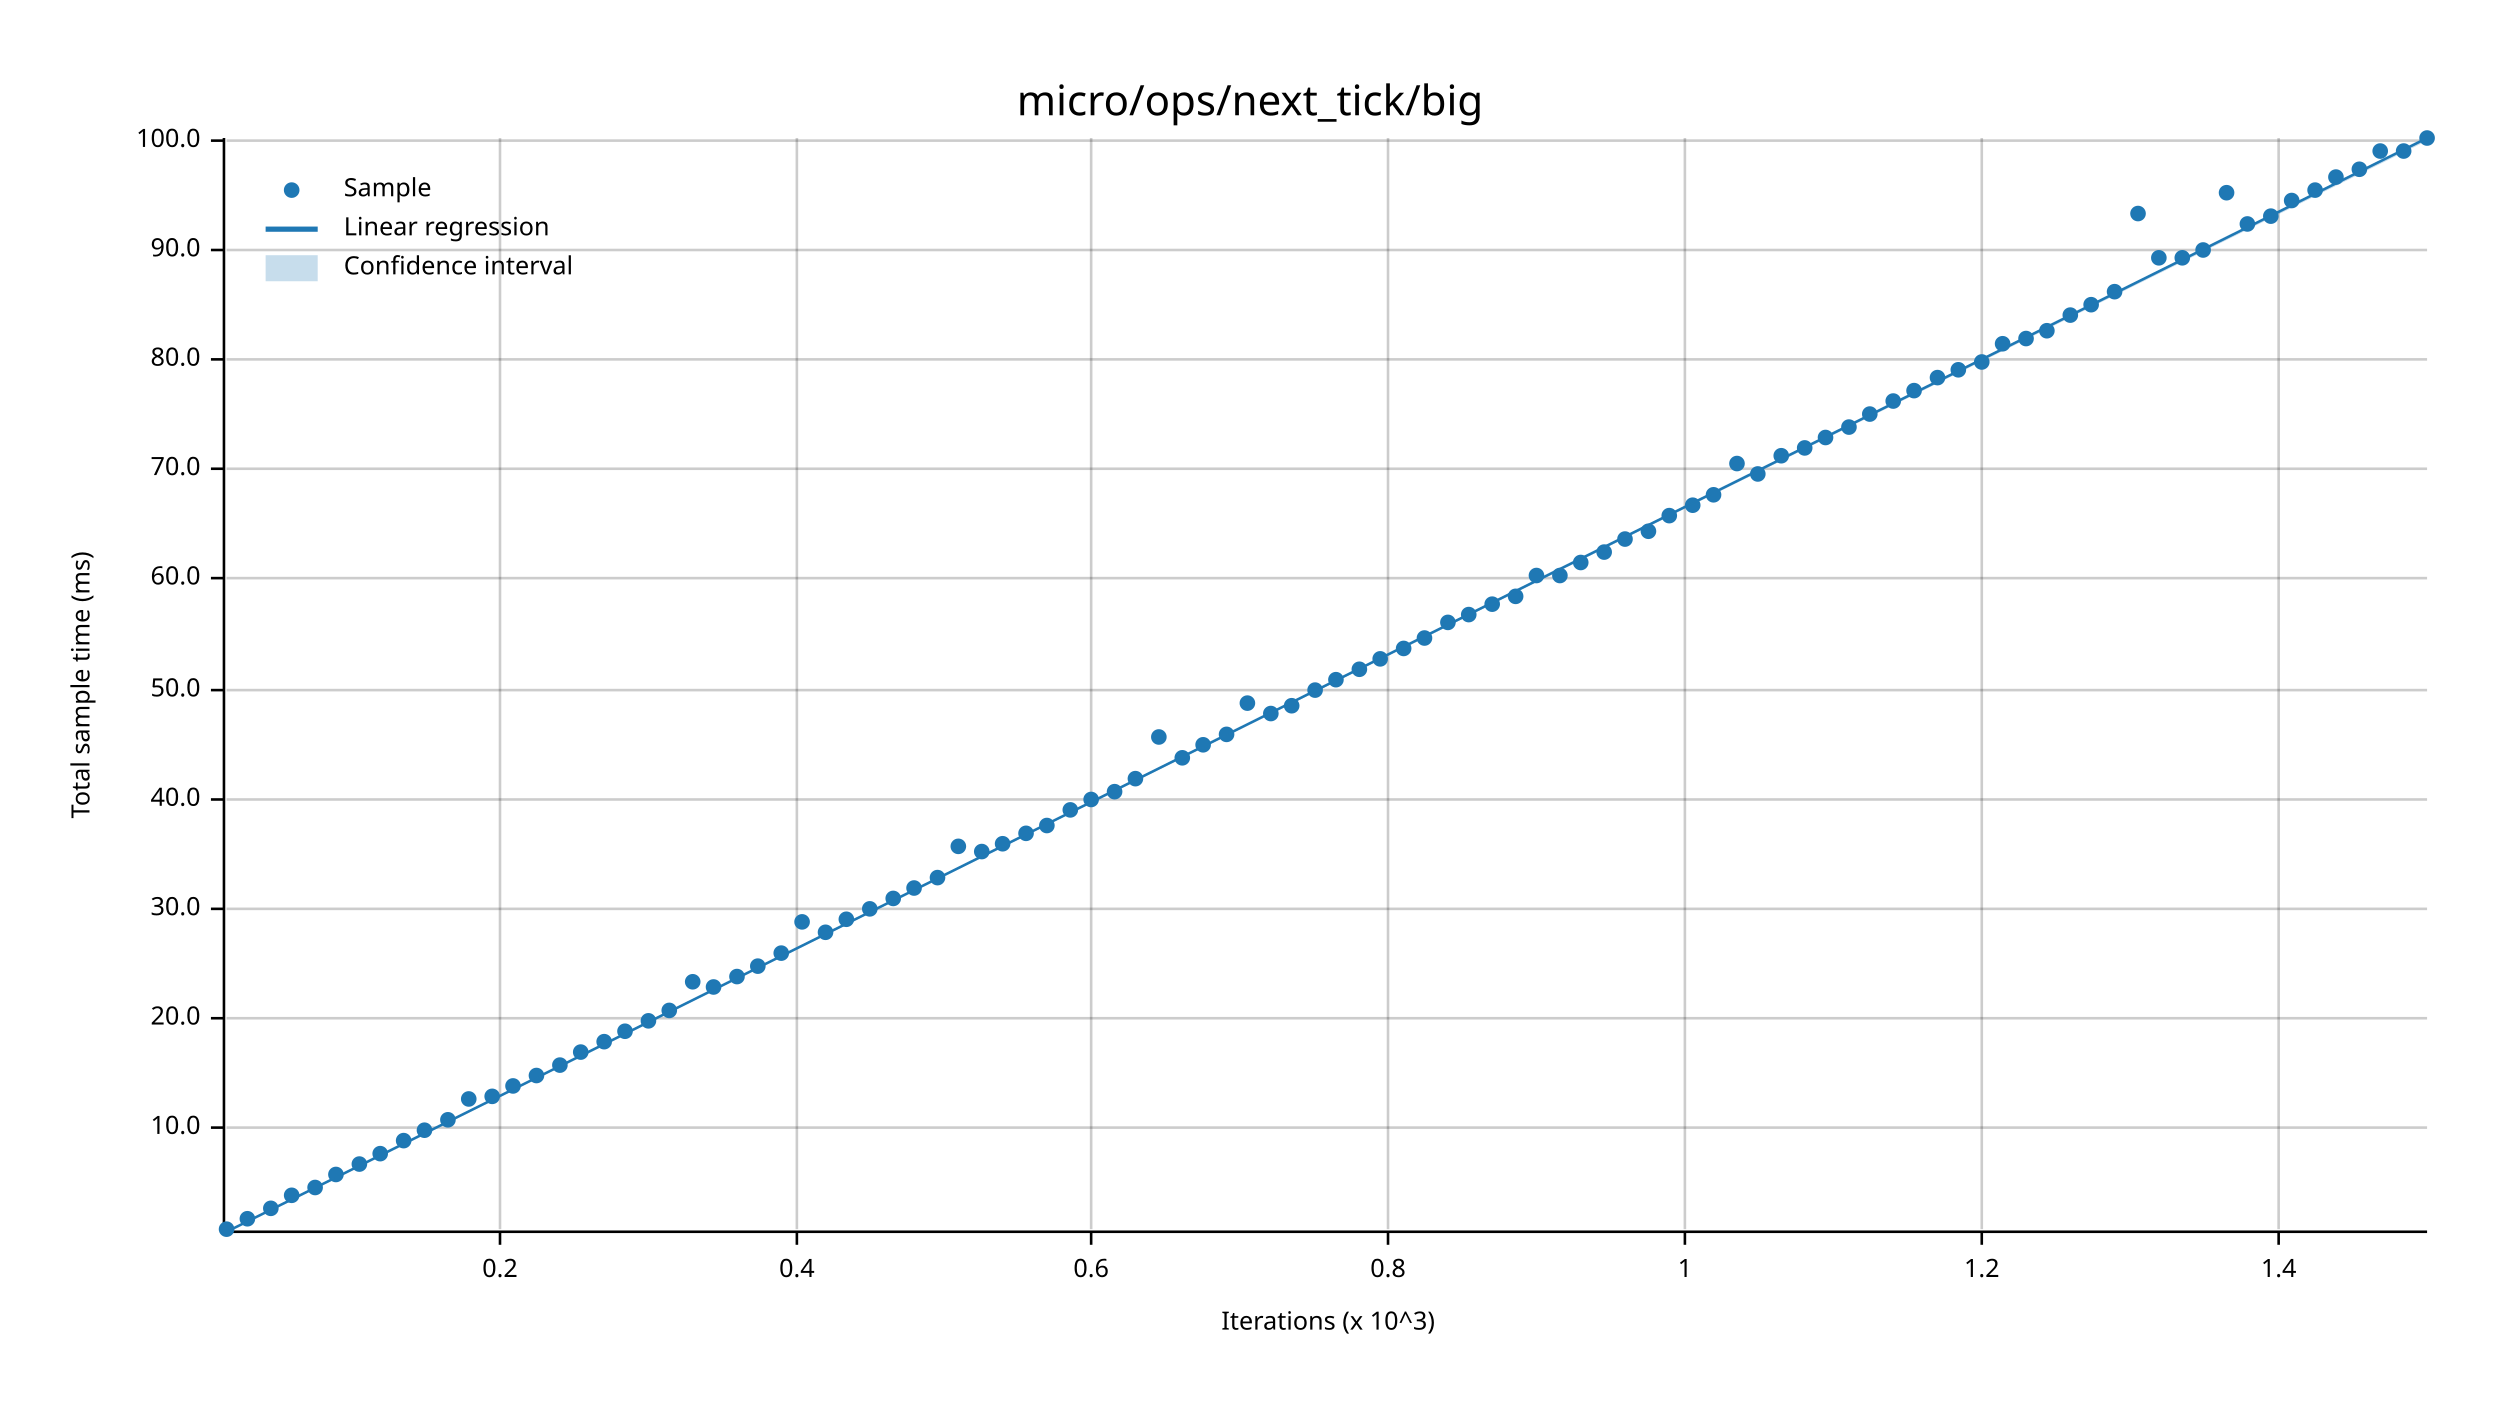
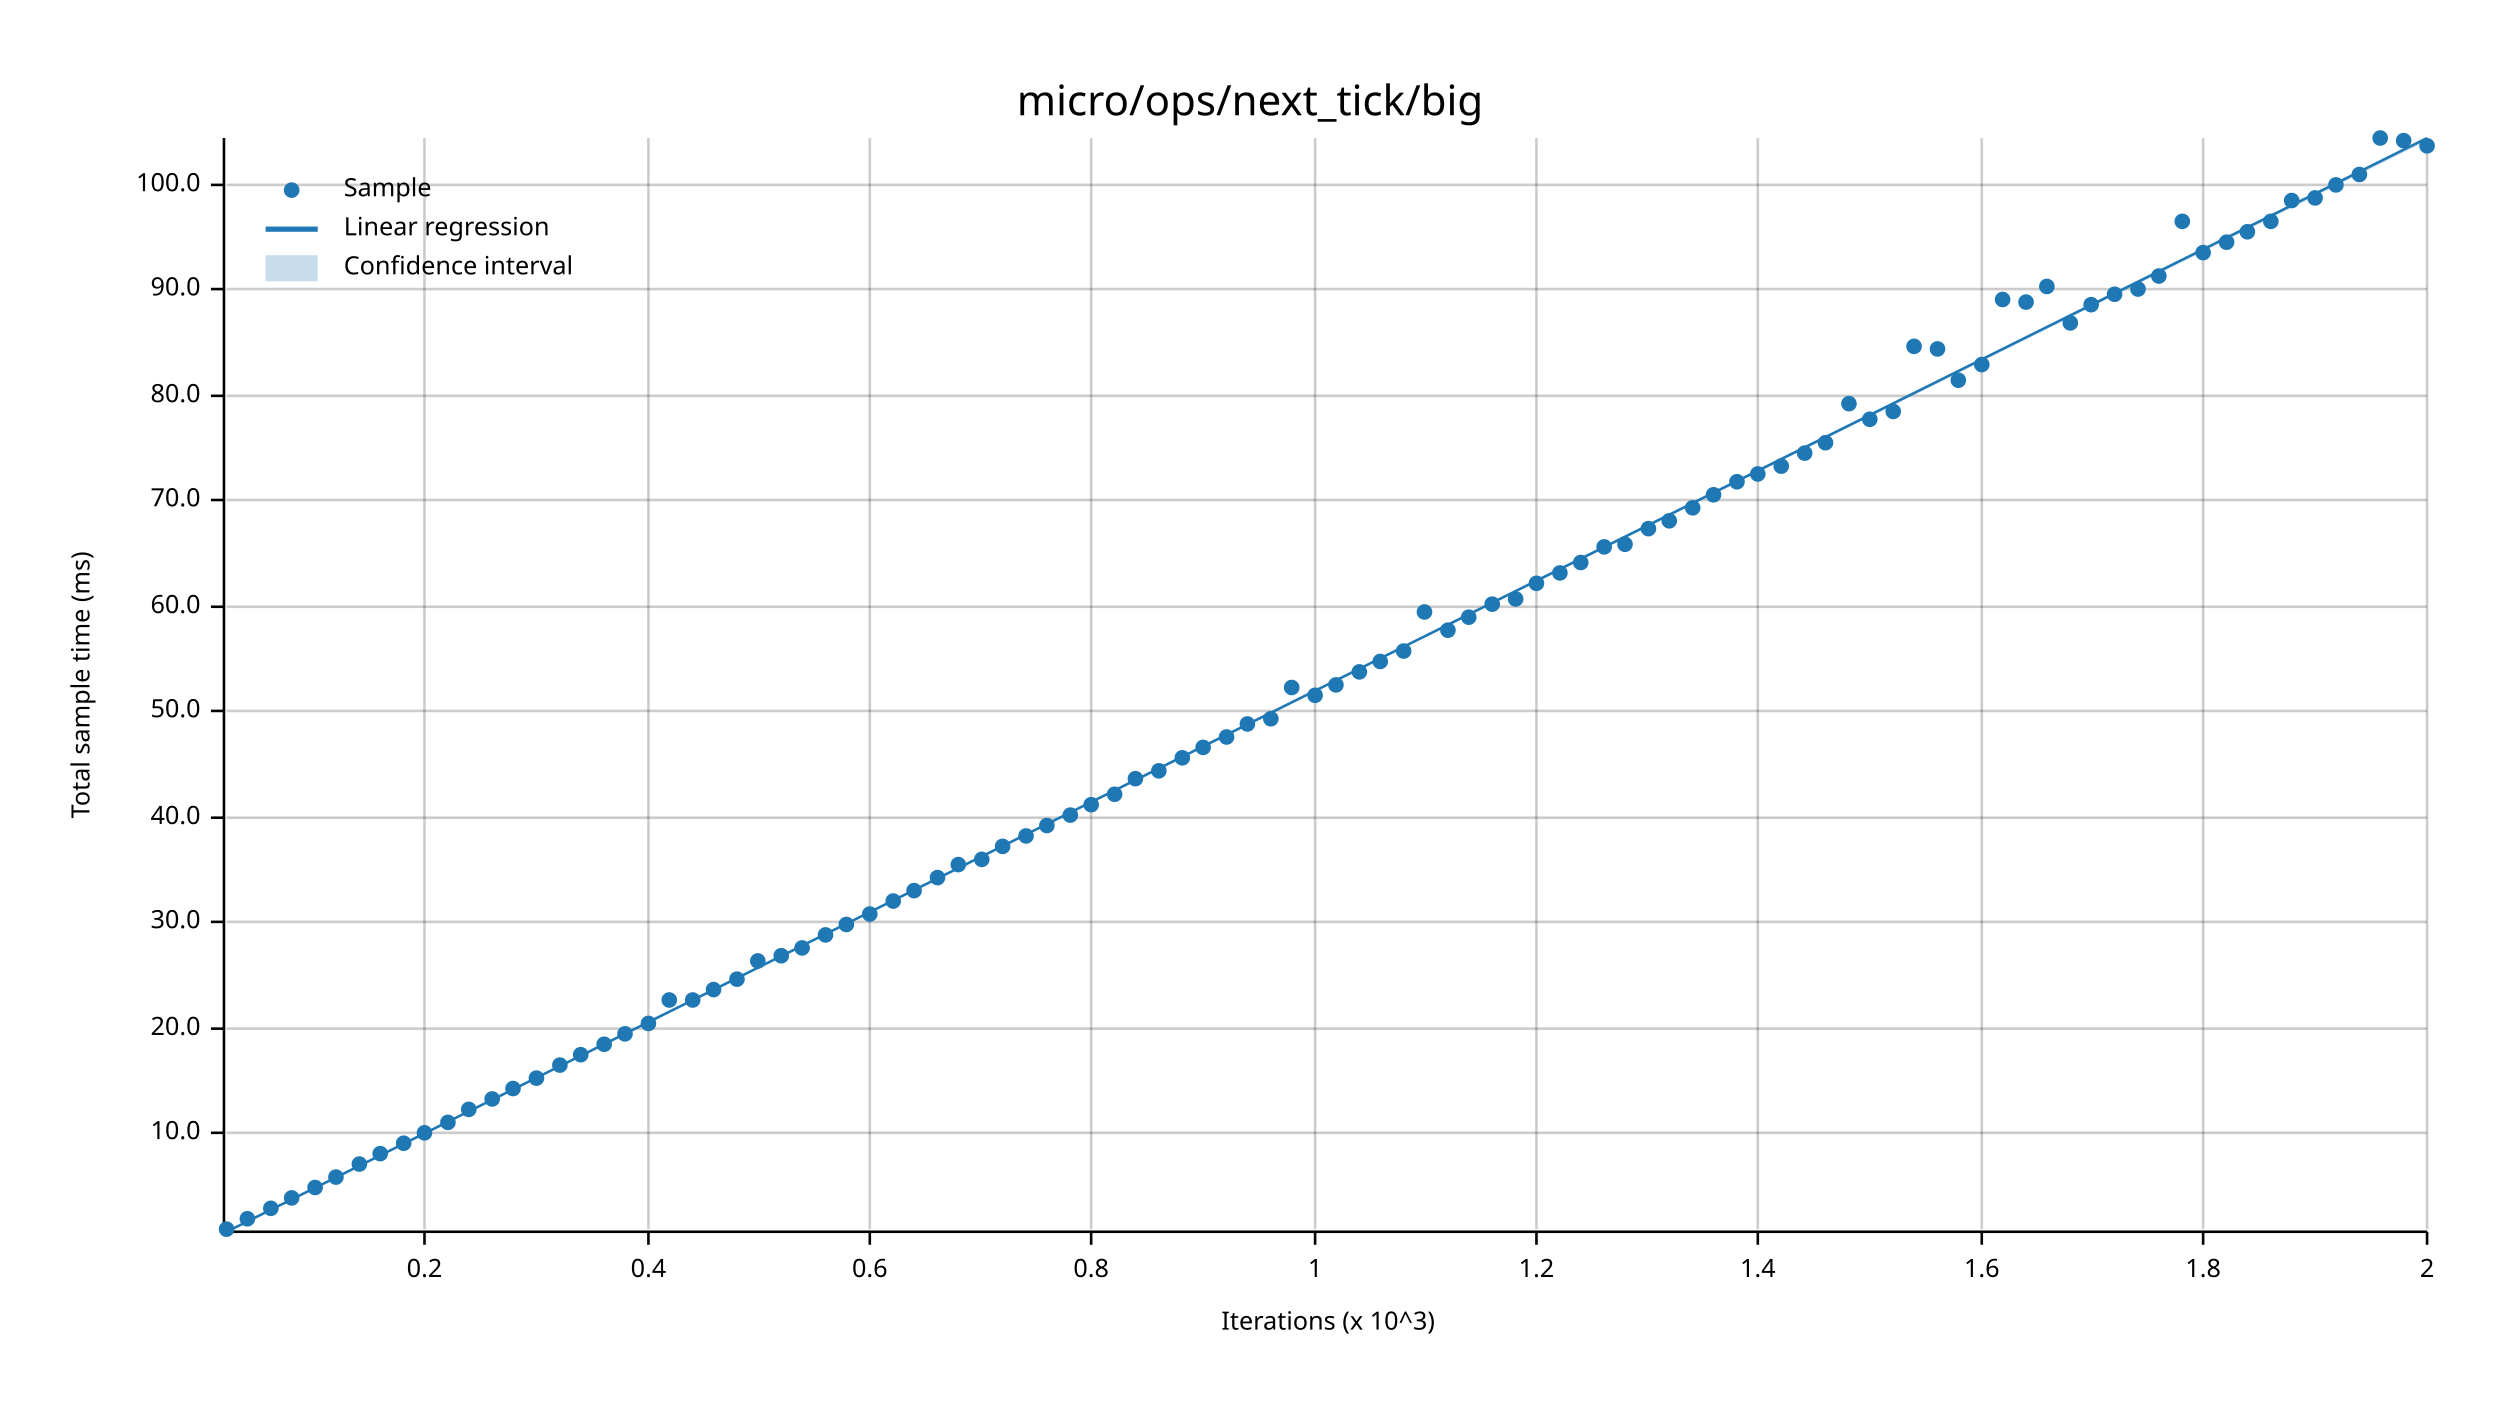
<svg xmlns="http://www.w3.org/2000/svg" width="960" height="540" viewBox="0 0 960 540">
  <text x="480" y="32" dy="0.76em" text-anchor="middle" font-family="sans-serif" font-size="16.129" opacity="1" fill="#000000">
micro/ops/next_tick/big
</text>
  <text x="27" y="263" dy="0.76em" text-anchor="middle" font-family="sans-serif" font-size="9.677" opacity="1" fill="#000000" transform="rotate(270, 27, 263)">
Total sample time (ms)
</text>
  <text x="510" y="513" dy="-0.5ex" text-anchor="middle" font-family="sans-serif" font-size="9.677" opacity="1" fill="#000000">
Iterations (x 10^3)
</text>
-   <line opacity="0.2" stroke="#000000" stroke-width="1" x1="192" y1="472" x2="192" y2="53" />
-   <line opacity="0.2" stroke="#000000" stroke-width="1" x1="306" y1="472" x2="306" y2="53" />
+   <line opacity="0.2" stroke="#000000" stroke-width="1" x1="163" y1="472" x2="163" y2="53" />
+   <line opacity="0.2" stroke="#000000" stroke-width="1" x1="249" y1="472" x2="249" y2="53" />
+   <line opacity="0.2" stroke="#000000" stroke-width="1" x1="334" y1="472" x2="334" y2="53" />
  <line opacity="0.2" stroke="#000000" stroke-width="1" x1="419" y1="472" x2="419" y2="53" />
-   <line opacity="0.2" stroke="#000000" stroke-width="1" x1="533" y1="472" x2="533" y2="53" />
-   <line opacity="0.2" stroke="#000000" stroke-width="1" x1="647" y1="472" x2="647" y2="53" />
+   <line opacity="0.2" stroke="#000000" stroke-width="1" x1="505" y1="472" x2="505" y2="53" />
+   <line opacity="0.2" stroke="#000000" stroke-width="1" x1="590" y1="472" x2="590" y2="53" />
+   <line opacity="0.2" stroke="#000000" stroke-width="1" x1="675" y1="472" x2="675" y2="53" />
  <line opacity="0.2" stroke="#000000" stroke-width="1" x1="761" y1="472" x2="761" y2="53" />
-   <line opacity="0.2" stroke="#000000" stroke-width="1" x1="875" y1="472" x2="875" y2="53" />
-   <line opacity="0.2" stroke="#000000" stroke-width="1" x1="87" y1="433" x2="932" y2="433" />
-   <line opacity="0.2" stroke="#000000" stroke-width="1" x1="87" y1="391" x2="932" y2="391" />
-   <line opacity="0.2" stroke="#000000" stroke-width="1" x1="87" y1="349" x2="932" y2="349" />
-   <line opacity="0.2" stroke="#000000" stroke-width="1" x1="87" y1="307" x2="932" y2="307" />
-   <line opacity="0.2" stroke="#000000" stroke-width="1" x1="87" y1="265" x2="932" y2="265" />
-   <line opacity="0.2" stroke="#000000" stroke-width="1" x1="87" y1="222" x2="932" y2="222" />
-   <line opacity="0.2" stroke="#000000" stroke-width="1" x1="87" y1="180" x2="932" y2="180" />
-   <line opacity="0.2" stroke="#000000" stroke-width="1" x1="87" y1="138" x2="932" y2="138" />
-   <line opacity="0.2" stroke="#000000" stroke-width="1" x1="87" y1="96" x2="932" y2="96" />
-   <line opacity="0.2" stroke="#000000" stroke-width="1" x1="87" y1="54" x2="932" y2="54" />
+   <line opacity="0.2" stroke="#000000" stroke-width="1" x1="846" y1="472" x2="846" y2="53" />
+   <line opacity="0.2" stroke="#000000" stroke-width="1" x1="932" y1="472" x2="932" y2="53" />
+   <line opacity="0.2" stroke="#000000" stroke-width="1" x1="87" y1="435" x2="932" y2="435" />
+   <line opacity="0.2" stroke="#000000" stroke-width="1" x1="87" y1="395" x2="932" y2="395" />
+   <line opacity="0.2" stroke="#000000" stroke-width="1" x1="87" y1="354" x2="932" y2="354" />
+   <line opacity="0.2" stroke="#000000" stroke-width="1" x1="87" y1="314" x2="932" y2="314" />
+   <line opacity="0.2" stroke="#000000" stroke-width="1" x1="87" y1="273" x2="932" y2="273" />
+   <line opacity="0.2" stroke="#000000" stroke-width="1" x1="87" y1="233" x2="932" y2="233" />
+   <line opacity="0.2" stroke="#000000" stroke-width="1" x1="87" y1="192" x2="932" y2="192" />
+   <line opacity="0.2" stroke="#000000" stroke-width="1" x1="87" y1="152" x2="932" y2="152" />
+   <line opacity="0.2" stroke="#000000" stroke-width="1" x1="87" y1="111" x2="932" y2="111" />
+   <line opacity="0.2" stroke="#000000" stroke-width="1" x1="87" y1="71" x2="932" y2="71" />
  <polyline fill="none" opacity="1" stroke="#000000" stroke-width="1" points="86,53 86,472 " />
-   <text x="77" y="433" dy="0.5ex" text-anchor="end" font-family="sans-serif" font-size="9.677" opacity="1" fill="#000000">
+   <text x="77" y="435" dy="0.5ex" text-anchor="end" font-family="sans-serif" font-size="9.677" opacity="1" fill="#000000">
10.0
</text>
-   <polyline fill="none" opacity="1" stroke="#000000" stroke-width="1" points="81,433 86,433 " />
-   <text x="77" y="391" dy="0.5ex" text-anchor="end" font-family="sans-serif" font-size="9.677" opacity="1" fill="#000000">
+   <polyline fill="none" opacity="1" stroke="#000000" stroke-width="1" points="81,435 86,435 " />
+   <text x="77" y="395" dy="0.5ex" text-anchor="end" font-family="sans-serif" font-size="9.677" opacity="1" fill="#000000">
20.0
</text>
-   <polyline fill="none" opacity="1" stroke="#000000" stroke-width="1" points="81,391 86,391 " />
-   <text x="77" y="349" dy="0.5ex" text-anchor="end" font-family="sans-serif" font-size="9.677" opacity="1" fill="#000000">
+   <polyline fill="none" opacity="1" stroke="#000000" stroke-width="1" points="81,395 86,395 " />
+   <text x="77" y="354" dy="0.5ex" text-anchor="end" font-family="sans-serif" font-size="9.677" opacity="1" fill="#000000">
30.0
</text>
-   <polyline fill="none" opacity="1" stroke="#000000" stroke-width="1" points="81,349 86,349 " />
-   <text x="77" y="307" dy="0.5ex" text-anchor="end" font-family="sans-serif" font-size="9.677" opacity="1" fill="#000000">
+   <polyline fill="none" opacity="1" stroke="#000000" stroke-width="1" points="81,354 86,354 " />
+   <text x="77" y="314" dy="0.5ex" text-anchor="end" font-family="sans-serif" font-size="9.677" opacity="1" fill="#000000">
40.0
</text>
-   <polyline fill="none" opacity="1" stroke="#000000" stroke-width="1" points="81,307 86,307 " />
-   <text x="77" y="265" dy="0.5ex" text-anchor="end" font-family="sans-serif" font-size="9.677" opacity="1" fill="#000000">
+   <polyline fill="none" opacity="1" stroke="#000000" stroke-width="1" points="81,314 86,314 " />
+   <text x="77" y="273" dy="0.5ex" text-anchor="end" font-family="sans-serif" font-size="9.677" opacity="1" fill="#000000">
50.0
</text>
-   <polyline fill="none" opacity="1" stroke="#000000" stroke-width="1" points="81,265 86,265 " />
-   <text x="77" y="222" dy="0.5ex" text-anchor="end" font-family="sans-serif" font-size="9.677" opacity="1" fill="#000000">
+   <polyline fill="none" opacity="1" stroke="#000000" stroke-width="1" points="81,273 86,273 " />
+   <text x="77" y="233" dy="0.5ex" text-anchor="end" font-family="sans-serif" font-size="9.677" opacity="1" fill="#000000">
60.0
</text>
-   <polyline fill="none" opacity="1" stroke="#000000" stroke-width="1" points="81,222 86,222 " />
-   <text x="77" y="180" dy="0.5ex" text-anchor="end" font-family="sans-serif" font-size="9.677" opacity="1" fill="#000000">
+   <polyline fill="none" opacity="1" stroke="#000000" stroke-width="1" points="81,233 86,233 " />
+   <text x="77" y="192" dy="0.5ex" text-anchor="end" font-family="sans-serif" font-size="9.677" opacity="1" fill="#000000">
70.0
</text>
-   <polyline fill="none" opacity="1" stroke="#000000" stroke-width="1" points="81,180 86,180 " />
-   <text x="77" y="138" dy="0.5ex" text-anchor="end" font-family="sans-serif" font-size="9.677" opacity="1" fill="#000000">
+   <polyline fill="none" opacity="1" stroke="#000000" stroke-width="1" points="81,192 86,192 " />
+   <text x="77" y="152" dy="0.5ex" text-anchor="end" font-family="sans-serif" font-size="9.677" opacity="1" fill="#000000">
80.0
</text>
-   <polyline fill="none" opacity="1" stroke="#000000" stroke-width="1" points="81,138 86,138 " />
-   <text x="77" y="96" dy="0.5ex" text-anchor="end" font-family="sans-serif" font-size="9.677" opacity="1" fill="#000000">
+   <polyline fill="none" opacity="1" stroke="#000000" stroke-width="1" points="81,152 86,152 " />
+   <text x="77" y="111" dy="0.5ex" text-anchor="end" font-family="sans-serif" font-size="9.677" opacity="1" fill="#000000">
90.0
</text>
-   <polyline fill="none" opacity="1" stroke="#000000" stroke-width="1" points="81,96 86,96 " />
-   <text x="77" y="54" dy="0.5ex" text-anchor="end" font-family="sans-serif" font-size="9.677" opacity="1" fill="#000000">
+   <polyline fill="none" opacity="1" stroke="#000000" stroke-width="1" points="81,111 86,111 " />
+   <text x="77" y="71" dy="0.5ex" text-anchor="end" font-family="sans-serif" font-size="9.677" opacity="1" fill="#000000">
100.0
</text>
-   <polyline fill="none" opacity="1" stroke="#000000" stroke-width="1" points="81,54 86,54 " />
+   <polyline fill="none" opacity="1" stroke="#000000" stroke-width="1" points="81,71 86,71 " />
  <polyline fill="none" opacity="1" stroke="#000000" stroke-width="1" points="87,473 932,473 " />
-   <text x="192" y="483" dy="0.76em" text-anchor="middle" font-family="sans-serif" font-size="9.677" opacity="1" fill="#000000">
+   <text x="163" y="483" dy="0.76em" text-anchor="middle" font-family="sans-serif" font-size="9.677" opacity="1" fill="#000000">
0.2
</text>
-   <polyline fill="none" opacity="1" stroke="#000000" stroke-width="1" points="192,473 192,478 " />
-   <text x="306" y="483" dy="0.76em" text-anchor="middle" font-family="sans-serif" font-size="9.677" opacity="1" fill="#000000">
+   <polyline fill="none" opacity="1" stroke="#000000" stroke-width="1" points="163,473 163,478 " />
+   <text x="249" y="483" dy="0.76em" text-anchor="middle" font-family="sans-serif" font-size="9.677" opacity="1" fill="#000000">
0.4
</text>
-   <polyline fill="none" opacity="1" stroke="#000000" stroke-width="1" points="306,473 306,478 " />
+   <polyline fill="none" opacity="1" stroke="#000000" stroke-width="1" points="249,473 249,478 " />
+   <text x="334" y="483" dy="0.76em" text-anchor="middle" font-family="sans-serif" font-size="9.677" opacity="1" fill="#000000">
+ 0.6
+ </text>
+   <polyline fill="none" opacity="1" stroke="#000000" stroke-width="1" points="334,473 334,478 " />
  <text x="419" y="483" dy="0.76em" text-anchor="middle" font-family="sans-serif" font-size="9.677" opacity="1" fill="#000000">
- 0.6
+ 0.8
</text>
  <polyline fill="none" opacity="1" stroke="#000000" stroke-width="1" points="419,473 419,478 " />
-   <text x="533" y="483" dy="0.76em" text-anchor="middle" font-family="sans-serif" font-size="9.677" opacity="1" fill="#000000">
- 0.8
- </text>
-   <polyline fill="none" opacity="1" stroke="#000000" stroke-width="1" points="533,473 533,478 " />
-   <text x="647" y="483" dy="0.76em" text-anchor="middle" font-family="sans-serif" font-size="9.677" opacity="1" fill="#000000">
+   <text x="505" y="483" dy="0.76em" text-anchor="middle" font-family="sans-serif" font-size="9.677" opacity="1" fill="#000000">
1
</text>
-   <polyline fill="none" opacity="1" stroke="#000000" stroke-width="1" points="647,473 647,478 " />
+   <polyline fill="none" opacity="1" stroke="#000000" stroke-width="1" points="505,473 505,478 " />
+   <text x="590" y="483" dy="0.76em" text-anchor="middle" font-family="sans-serif" font-size="9.677" opacity="1" fill="#000000">
+ 1.2
+ </text>
+   <polyline fill="none" opacity="1" stroke="#000000" stroke-width="1" points="590,473 590,478 " />
+   <text x="675" y="483" dy="0.76em" text-anchor="middle" font-family="sans-serif" font-size="9.677" opacity="1" fill="#000000">
+ 1.4
+ </text>
+   <polyline fill="none" opacity="1" stroke="#000000" stroke-width="1" points="675,473 675,478 " />
  <text x="761" y="483" dy="0.76em" text-anchor="middle" font-family="sans-serif" font-size="9.677" opacity="1" fill="#000000">
- 1.2
+ 1.6
</text>
  <polyline fill="none" opacity="1" stroke="#000000" stroke-width="1" points="761,473 761,478 " />
-   <text x="875" y="483" dy="0.76em" text-anchor="middle" font-family="sans-serif" font-size="9.677" opacity="1" fill="#000000">
- 1.4
- </text>
-   <polyline fill="none" opacity="1" stroke="#000000" stroke-width="1" points="875,473 875,478 " />
+   <text x="846" y="483" dy="0.76em" text-anchor="middle" font-family="sans-serif" font-size="9.677" opacity="1" fill="#000000">
+ 1.8
+ </text>
+   <polyline fill="none" opacity="1" stroke="#000000" stroke-width="1" points="846,473 846,478 " />
+   <text x="932" y="483" dy="0.76em" text-anchor="middle" font-family="sans-serif" font-size="9.677" opacity="1" fill="#000000">
+ 2
+ </text>
+   <polyline fill="none" opacity="1" stroke="#000000" stroke-width="1" points="932,473 932,478 " />
  <circle cx="87" cy="472" r="3" opacity="1" fill="#1F78B4" stroke="none" stroke-width="1" />
  <circle cx="95" cy="468" r="3" opacity="1" fill="#1F78B4" stroke="none" stroke-width="1" />
  <circle cx="104" cy="464" r="3" opacity="1" fill="#1F78B4" stroke="none" stroke-width="1" />
-   <circle cx="112" cy="459" r="3" opacity="1" fill="#1F78B4" stroke="none" stroke-width="1" />
+   <circle cx="112" cy="460" r="3" opacity="1" fill="#1F78B4" stroke="none" stroke-width="1" />
  <circle cx="121" cy="456" r="3" opacity="1" fill="#1F78B4" stroke="none" stroke-width="1" />
-   <circle cx="129" cy="451" r="3" opacity="1" fill="#1F78B4" stroke="none" stroke-width="1" />
+   <circle cx="129" cy="452" r="3" opacity="1" fill="#1F78B4" stroke="none" stroke-width="1" />
  <circle cx="138" cy="447" r="3" opacity="1" fill="#1F78B4" stroke="none" stroke-width="1" />
  <circle cx="146" cy="443" r="3" opacity="1" fill="#1F78B4" stroke="none" stroke-width="1" />
-   <circle cx="155" cy="438" r="3" opacity="1" fill="#1F78B4" stroke="none" stroke-width="1" />
-   <circle cx="163" cy="434" r="3" opacity="1" fill="#1F78B4" stroke="none" stroke-width="1" />
-   <circle cx="172" cy="430" r="3" opacity="1" fill="#1F78B4" stroke="none" stroke-width="1" />
-   <circle cx="180" cy="422" r="3" opacity="1" fill="#1F78B4" stroke="none" stroke-width="1" />
-   <circle cx="189" cy="421" r="3" opacity="1" fill="#1F78B4" stroke="none" stroke-width="1" />
-   <circle cx="197" cy="417" r="3" opacity="1" fill="#1F78B4" stroke="none" stroke-width="1" />
-   <circle cx="206" cy="413" r="3" opacity="1" fill="#1F78B4" stroke="none" stroke-width="1" />
+   <circle cx="155" cy="439" r="3" opacity="1" fill="#1F78B4" stroke="none" stroke-width="1" />
+   <circle cx="163" cy="435" r="3" opacity="1" fill="#1F78B4" stroke="none" stroke-width="1" />
+   <circle cx="172" cy="431" r="3" opacity="1" fill="#1F78B4" stroke="none" stroke-width="1" />
+   <circle cx="180" cy="426" r="3" opacity="1" fill="#1F78B4" stroke="none" stroke-width="1" />
+   <circle cx="189" cy="422" r="3" opacity="1" fill="#1F78B4" stroke="none" stroke-width="1" />
+   <circle cx="197" cy="418" r="3" opacity="1" fill="#1F78B4" stroke="none" stroke-width="1" />
+   <circle cx="206" cy="414" r="3" opacity="1" fill="#1F78B4" stroke="none" stroke-width="1" />
  <circle cx="215" cy="409" r="3" opacity="1" fill="#1F78B4" stroke="none" stroke-width="1" />
-   <circle cx="223" cy="404" r="3" opacity="1" fill="#1F78B4" stroke="none" stroke-width="1" />
-   <circle cx="232" cy="400" r="3" opacity="1" fill="#1F78B4" stroke="none" stroke-width="1" />
-   <circle cx="240" cy="396" r="3" opacity="1" fill="#1F78B4" stroke="none" stroke-width="1" />
-   <circle cx="249" cy="392" r="3" opacity="1" fill="#1F78B4" stroke="none" stroke-width="1" />
-   <circle cx="257" cy="388" r="3" opacity="1" fill="#1F78B4" stroke="none" stroke-width="1" />
-   <circle cx="266" cy="377" r="3" opacity="1" fill="#1F78B4" stroke="none" stroke-width="1" />
-   <circle cx="274" cy="379" r="3" opacity="1" fill="#1F78B4" stroke="none" stroke-width="1" />
-   <circle cx="283" cy="375" r="3" opacity="1" fill="#1F78B4" stroke="none" stroke-width="1" />
-   <circle cx="291" cy="371" r="3" opacity="1" fill="#1F78B4" stroke="none" stroke-width="1" />
-   <circle cx="300" cy="366" r="3" opacity="1" fill="#1F78B4" stroke="none" stroke-width="1" />
-   <circle cx="308" cy="354" r="3" opacity="1" fill="#1F78B4" stroke="none" stroke-width="1" />
-   <circle cx="317" cy="358" r="3" opacity="1" fill="#1F78B4" stroke="none" stroke-width="1" />
-   <circle cx="325" cy="353" r="3" opacity="1" fill="#1F78B4" stroke="none" stroke-width="1" />
-   <circle cx="334" cy="349" r="3" opacity="1" fill="#1F78B4" stroke="none" stroke-width="1" />
-   <circle cx="343" cy="345" r="3" opacity="1" fill="#1F78B4" stroke="none" stroke-width="1" />
-   <circle cx="351" cy="341" r="3" opacity="1" fill="#1F78B4" stroke="none" stroke-width="1" />
+   <circle cx="223" cy="405" r="3" opacity="1" fill="#1F78B4" stroke="none" stroke-width="1" />
+   <circle cx="232" cy="401" r="3" opacity="1" fill="#1F78B4" stroke="none" stroke-width="1" />
+   <circle cx="240" cy="397" r="3" opacity="1" fill="#1F78B4" stroke="none" stroke-width="1" />
+   <circle cx="249" cy="393" r="3" opacity="1" fill="#1F78B4" stroke="none" stroke-width="1" />
+   <circle cx="257" cy="384" r="3" opacity="1" fill="#1F78B4" stroke="none" stroke-width="1" />
+   <circle cx="266" cy="384" r="3" opacity="1" fill="#1F78B4" stroke="none" stroke-width="1" />
+   <circle cx="274" cy="380" r="3" opacity="1" fill="#1F78B4" stroke="none" stroke-width="1" />
+   <circle cx="283" cy="376" r="3" opacity="1" fill="#1F78B4" stroke="none" stroke-width="1" />
+   <circle cx="291" cy="369" r="3" opacity="1" fill="#1F78B4" stroke="none" stroke-width="1" />
+   <circle cx="300" cy="367" r="3" opacity="1" fill="#1F78B4" stroke="none" stroke-width="1" />
+   <circle cx="308" cy="364" r="3" opacity="1" fill="#1F78B4" stroke="none" stroke-width="1" />
+   <circle cx="317" cy="359" r="3" opacity="1" fill="#1F78B4" stroke="none" stroke-width="1" />
+   <circle cx="325" cy="355" r="3" opacity="1" fill="#1F78B4" stroke="none" stroke-width="1" />
+   <circle cx="334" cy="351" r="3" opacity="1" fill="#1F78B4" stroke="none" stroke-width="1" />
+   <circle cx="343" cy="346" r="3" opacity="1" fill="#1F78B4" stroke="none" stroke-width="1" />
+   <circle cx="351" cy="342" r="3" opacity="1" fill="#1F78B4" stroke="none" stroke-width="1" />
  <circle cx="360" cy="337" r="3" opacity="1" fill="#1F78B4" stroke="none" stroke-width="1" />
-   <circle cx="368" cy="325" r="3" opacity="1" fill="#1F78B4" stroke="none" stroke-width="1" />
-   <circle cx="377" cy="327" r="3" opacity="1" fill="#1F78B4" stroke="none" stroke-width="1" />
-   <circle cx="385" cy="324" r="3" opacity="1" fill="#1F78B4" stroke="none" stroke-width="1" />
-   <circle cx="394" cy="320" r="3" opacity="1" fill="#1F78B4" stroke="none" stroke-width="1" />
+   <circle cx="368" cy="332" r="3" opacity="1" fill="#1F78B4" stroke="none" stroke-width="1" />
+   <circle cx="377" cy="330" r="3" opacity="1" fill="#1F78B4" stroke="none" stroke-width="1" />
+   <circle cx="385" cy="325" r="3" opacity="1" fill="#1F78B4" stroke="none" stroke-width="1" />
+   <circle cx="394" cy="321" r="3" opacity="1" fill="#1F78B4" stroke="none" stroke-width="1" />
  <circle cx="402" cy="317" r="3" opacity="1" fill="#1F78B4" stroke="none" stroke-width="1" />
-   <circle cx="411" cy="311" r="3" opacity="1" fill="#1F78B4" stroke="none" stroke-width="1" />
-   <circle cx="419" cy="307" r="3" opacity="1" fill="#1F78B4" stroke="none" stroke-width="1" />
-   <circle cx="428" cy="304" r="3" opacity="1" fill="#1F78B4" stroke="none" stroke-width="1" />
+   <circle cx="411" cy="313" r="3" opacity="1" fill="#1F78B4" stroke="none" stroke-width="1" />
+   <circle cx="419" cy="309" r="3" opacity="1" fill="#1F78B4" stroke="none" stroke-width="1" />
+   <circle cx="428" cy="305" r="3" opacity="1" fill="#1F78B4" stroke="none" stroke-width="1" />
  <circle cx="436" cy="299" r="3" opacity="1" fill="#1F78B4" stroke="none" stroke-width="1" />
-   <circle cx="445" cy="283" r="3" opacity="1" fill="#1F78B4" stroke="none" stroke-width="1" />
+   <circle cx="445" cy="296" r="3" opacity="1" fill="#1F78B4" stroke="none" stroke-width="1" />
  <circle cx="454" cy="291" r="3" opacity="1" fill="#1F78B4" stroke="none" stroke-width="1" />
-   <circle cx="462" cy="286" r="3" opacity="1" fill="#1F78B4" stroke="none" stroke-width="1" />
-   <circle cx="471" cy="282" r="3" opacity="1" fill="#1F78B4" stroke="none" stroke-width="1" />
-   <circle cx="479" cy="270" r="3" opacity="1" fill="#1F78B4" stroke="none" stroke-width="1" />
-   <circle cx="488" cy="274" r="3" opacity="1" fill="#1F78B4" stroke="none" stroke-width="1" />
-   <circle cx="496" cy="271" r="3" opacity="1" fill="#1F78B4" stroke="none" stroke-width="1" />
-   <circle cx="505" cy="265" r="3" opacity="1" fill="#1F78B4" stroke="none" stroke-width="1" />
-   <circle cx="513" cy="261" r="3" opacity="1" fill="#1F78B4" stroke="none" stroke-width="1" />
-   <circle cx="522" cy="257" r="3" opacity="1" fill="#1F78B4" stroke="none" stroke-width="1" />
-   <circle cx="530" cy="253" r="3" opacity="1" fill="#1F78B4" stroke="none" stroke-width="1" />
-   <circle cx="539" cy="249" r="3" opacity="1" fill="#1F78B4" stroke="none" stroke-width="1" />
-   <circle cx="547" cy="245" r="3" opacity="1" fill="#1F78B4" stroke="none" stroke-width="1" />
-   <circle cx="556" cy="239" r="3" opacity="1" fill="#1F78B4" stroke="none" stroke-width="1" />
-   <circle cx="564" cy="236" r="3" opacity="1" fill="#1F78B4" stroke="none" stroke-width="1" />
+   <circle cx="462" cy="287" r="3" opacity="1" fill="#1F78B4" stroke="none" stroke-width="1" />
+   <circle cx="471" cy="283" r="3" opacity="1" fill="#1F78B4" stroke="none" stroke-width="1" />
+   <circle cx="479" cy="278" r="3" opacity="1" fill="#1F78B4" stroke="none" stroke-width="1" />
+   <circle cx="488" cy="276" r="3" opacity="1" fill="#1F78B4" stroke="none" stroke-width="1" />
+   <circle cx="496" cy="264" r="3" opacity="1" fill="#1F78B4" stroke="none" stroke-width="1" />
+   <circle cx="505" cy="267" r="3" opacity="1" fill="#1F78B4" stroke="none" stroke-width="1" />
+   <circle cx="513" cy="263" r="3" opacity="1" fill="#1F78B4" stroke="none" stroke-width="1" />
+   <circle cx="522" cy="258" r="3" opacity="1" fill="#1F78B4" stroke="none" stroke-width="1" />
+   <circle cx="530" cy="254" r="3" opacity="1" fill="#1F78B4" stroke="none" stroke-width="1" />
+   <circle cx="539" cy="250" r="3" opacity="1" fill="#1F78B4" stroke="none" stroke-width="1" />
+   <circle cx="547" cy="235" r="3" opacity="1" fill="#1F78B4" stroke="none" stroke-width="1" />
+   <circle cx="556" cy="242" r="3" opacity="1" fill="#1F78B4" stroke="none" stroke-width="1" />
+   <circle cx="564" cy="237" r="3" opacity="1" fill="#1F78B4" stroke="none" stroke-width="1" />
  <circle cx="573" cy="232" r="3" opacity="1" fill="#1F78B4" stroke="none" stroke-width="1" />
-   <circle cx="582" cy="229" r="3" opacity="1" fill="#1F78B4" stroke="none" stroke-width="1" />
-   <circle cx="590" cy="221" r="3" opacity="1" fill="#1F78B4" stroke="none" stroke-width="1" />
-   <circle cx="599" cy="221" r="3" opacity="1" fill="#1F78B4" stroke="none" stroke-width="1" />
+   <circle cx="582" cy="230" r="3" opacity="1" fill="#1F78B4" stroke="none" stroke-width="1" />
+   <circle cx="590" cy="224" r="3" opacity="1" fill="#1F78B4" stroke="none" stroke-width="1" />
+   <circle cx="599" cy="220" r="3" opacity="1" fill="#1F78B4" stroke="none" stroke-width="1" />
  <circle cx="607" cy="216" r="3" opacity="1" fill="#1F78B4" stroke="none" stroke-width="1" />
-   <circle cx="616" cy="212" r="3" opacity="1" fill="#1F78B4" stroke="none" stroke-width="1" />
-   <circle cx="624" cy="207" r="3" opacity="1" fill="#1F78B4" stroke="none" stroke-width="1" />
-   <circle cx="633" cy="204" r="3" opacity="1" fill="#1F78B4" stroke="none" stroke-width="1" />
-   <circle cx="641" cy="198" r="3" opacity="1" fill="#1F78B4" stroke="none" stroke-width="1" />
-   <circle cx="650" cy="194" r="3" opacity="1" fill="#1F78B4" stroke="none" stroke-width="1" />
+   <circle cx="616" cy="210" r="3" opacity="1" fill="#1F78B4" stroke="none" stroke-width="1" />
+   <circle cx="624" cy="209" r="3" opacity="1" fill="#1F78B4" stroke="none" stroke-width="1" />
+   <circle cx="633" cy="203" r="3" opacity="1" fill="#1F78B4" stroke="none" stroke-width="1" />
+   <circle cx="641" cy="200" r="3" opacity="1" fill="#1F78B4" stroke="none" stroke-width="1" />
+   <circle cx="650" cy="195" r="3" opacity="1" fill="#1F78B4" stroke="none" stroke-width="1" />
  <circle cx="658" cy="190" r="3" opacity="1" fill="#1F78B4" stroke="none" stroke-width="1" />
-   <circle cx="667" cy="178" r="3" opacity="1" fill="#1F78B4" stroke="none" stroke-width="1" />
+   <circle cx="667" cy="185" r="3" opacity="1" fill="#1F78B4" stroke="none" stroke-width="1" />
  <circle cx="675" cy="182" r="3" opacity="1" fill="#1F78B4" stroke="none" stroke-width="1" />
-   <circle cx="684" cy="175" r="3" opacity="1" fill="#1F78B4" stroke="none" stroke-width="1" />
-   <circle cx="693" cy="172" r="3" opacity="1" fill="#1F78B4" stroke="none" stroke-width="1" />
-   <circle cx="701" cy="168" r="3" opacity="1" fill="#1F78B4" stroke="none" stroke-width="1" />
-   <circle cx="710" cy="164" r="3" opacity="1" fill="#1F78B4" stroke="none" stroke-width="1" />
-   <circle cx="718" cy="159" r="3" opacity="1" fill="#1F78B4" stroke="none" stroke-width="1" />
-   <circle cx="727" cy="154" r="3" opacity="1" fill="#1F78B4" stroke="none" stroke-width="1" />
-   <circle cx="735" cy="150" r="3" opacity="1" fill="#1F78B4" stroke="none" stroke-width="1" />
-   <circle cx="744" cy="145" r="3" opacity="1" fill="#1F78B4" stroke="none" stroke-width="1" />
-   <circle cx="752" cy="142" r="3" opacity="1" fill="#1F78B4" stroke="none" stroke-width="1" />
-   <circle cx="761" cy="139" r="3" opacity="1" fill="#1F78B4" stroke="none" stroke-width="1" />
-   <circle cx="769" cy="132" r="3" opacity="1" fill="#1F78B4" stroke="none" stroke-width="1" />
-   <circle cx="778" cy="130" r="3" opacity="1" fill="#1F78B4" stroke="none" stroke-width="1" />
-   <circle cx="786" cy="127" r="3" opacity="1" fill="#1F78B4" stroke="none" stroke-width="1" />
-   <circle cx="795" cy="121" r="3" opacity="1" fill="#1F78B4" stroke="none" stroke-width="1" />
+   <circle cx="684" cy="179" r="3" opacity="1" fill="#1F78B4" stroke="none" stroke-width="1" />
+   <circle cx="693" cy="174" r="3" opacity="1" fill="#1F78B4" stroke="none" stroke-width="1" />
+   <circle cx="701" cy="170" r="3" opacity="1" fill="#1F78B4" stroke="none" stroke-width="1" />
+   <circle cx="710" cy="155" r="3" opacity="1" fill="#1F78B4" stroke="none" stroke-width="1" />
+   <circle cx="718" cy="161" r="3" opacity="1" fill="#1F78B4" stroke="none" stroke-width="1" />
+   <circle cx="727" cy="158" r="3" opacity="1" fill="#1F78B4" stroke="none" stroke-width="1" />
+   <circle cx="735" cy="133" r="3" opacity="1" fill="#1F78B4" stroke="none" stroke-width="1" />
+   <circle cx="744" cy="134" r="3" opacity="1" fill="#1F78B4" stroke="none" stroke-width="1" />
+   <circle cx="752" cy="146" r="3" opacity="1" fill="#1F78B4" stroke="none" stroke-width="1" />
+   <circle cx="761" cy="140" r="3" opacity="1" fill="#1F78B4" stroke="none" stroke-width="1" />
+   <circle cx="769" cy="115" r="3" opacity="1" fill="#1F78B4" stroke="none" stroke-width="1" />
+   <circle cx="778" cy="116" r="3" opacity="1" fill="#1F78B4" stroke="none" stroke-width="1" />
+   <circle cx="786" cy="110" r="3" opacity="1" fill="#1F78B4" stroke="none" stroke-width="1" />
+   <circle cx="795" cy="124" r="3" opacity="1" fill="#1F78B4" stroke="none" stroke-width="1" />
  <circle cx="803" cy="117" r="3" opacity="1" fill="#1F78B4" stroke="none" stroke-width="1" />
-   <circle cx="812" cy="112" r="3" opacity="1" fill="#1F78B4" stroke="none" stroke-width="1" />
-   <circle cx="821" cy="82" r="3" opacity="1" fill="#1F78B4" stroke="none" stroke-width="1" />
-   <circle cx="829" cy="99" r="3" opacity="1" fill="#1F78B4" stroke="none" stroke-width="1" />
-   <circle cx="838" cy="99" r="3" opacity="1" fill="#1F78B4" stroke="none" stroke-width="1" />
-   <circle cx="846" cy="96" r="3" opacity="1" fill="#1F78B4" stroke="none" stroke-width="1" />
-   <circle cx="855" cy="74" r="3" opacity="1" fill="#1F78B4" stroke="none" stroke-width="1" />
-   <circle cx="863" cy="86" r="3" opacity="1" fill="#1F78B4" stroke="none" stroke-width="1" />
-   <circle cx="872" cy="83" r="3" opacity="1" fill="#1F78B4" stroke="none" stroke-width="1" />
+   <circle cx="812" cy="113" r="3" opacity="1" fill="#1F78B4" stroke="none" stroke-width="1" />
+   <circle cx="821" cy="111" r="3" opacity="1" fill="#1F78B4" stroke="none" stroke-width="1" />
+   <circle cx="829" cy="106" r="3" opacity="1" fill="#1F78B4" stroke="none" stroke-width="1" />
+   <circle cx="838" cy="85" r="3" opacity="1" fill="#1F78B4" stroke="none" stroke-width="1" />
+   <circle cx="846" cy="97" r="3" opacity="1" fill="#1F78B4" stroke="none" stroke-width="1" />
+   <circle cx="855" cy="93" r="3" opacity="1" fill="#1F78B4" stroke="none" stroke-width="1" />
+   <circle cx="863" cy="89" r="3" opacity="1" fill="#1F78B4" stroke="none" stroke-width="1" />
+   <circle cx="872" cy="85" r="3" opacity="1" fill="#1F78B4" stroke="none" stroke-width="1" />
  <circle cx="880" cy="77" r="3" opacity="1" fill="#1F78B4" stroke="none" stroke-width="1" />
-   <circle cx="889" cy="73" r="3" opacity="1" fill="#1F78B4" stroke="none" stroke-width="1" />
-   <circle cx="897" cy="68" r="3" opacity="1" fill="#1F78B4" stroke="none" stroke-width="1" />
-   <circle cx="906" cy="65" r="3" opacity="1" fill="#1F78B4" stroke="none" stroke-width="1" />
-   <circle cx="914" cy="58" r="3" opacity="1" fill="#1F78B4" stroke="none" stroke-width="1" />
-   <circle cx="923" cy="58" r="3" opacity="1" fill="#1F78B4" stroke="none" stroke-width="1" />
-   <circle cx="932" cy="53" r="3" opacity="1" fill="#1F78B4" stroke="none" stroke-width="1" />
+   <circle cx="889" cy="76" r="3" opacity="1" fill="#1F78B4" stroke="none" stroke-width="1" />
+   <circle cx="897" cy="71" r="3" opacity="1" fill="#1F78B4" stroke="none" stroke-width="1" />
+   <circle cx="906" cy="67" r="3" opacity="1" fill="#1F78B4" stroke="none" stroke-width="1" />
+   <circle cx="914" cy="53" r="3" opacity="1" fill="#1F78B4" stroke="none" stroke-width="1" />
+   <circle cx="923" cy="54" r="3" opacity="1" fill="#1F78B4" stroke="none" stroke-width="1" />
+   <circle cx="932" cy="56" r="3" opacity="1" fill="#1F78B4" stroke="none" stroke-width="1" />
  <polyline fill="none" opacity="1" stroke="#1F78B4" stroke-width="1" points="87,473 932,53 " />
  <polygon opacity="0.25" fill="#1F78B4" points="87,473 932,54 932,53 " />
  <text x="132" y="68" dy="0.76em" text-anchor="start" font-family="sans-serif" font-size="9.677" opacity="1" fill="#000000">
Sample
</text>
  <text x="132" y="83" dy="0.76em" text-anchor="start" font-family="sans-serif" font-size="9.677" opacity="1" fill="#000000">
Linear regression
</text>
  <text x="132" y="98" dy="0.76em" text-anchor="start" font-family="sans-serif" font-size="9.677" opacity="1" fill="#000000">
Confidence interval
</text>
  <circle cx="112" cy="73" r="3" opacity="1" fill="#1F78B4" stroke="none" stroke-width="1" />
  <polyline fill="none" opacity="1" stroke="#1F78B4" stroke-width="2" points="102,88 122,88 " />
  <rect x="102" y="98" width="20" height="10" opacity="0.25" fill="#1F78B4" stroke="none" />
</svg>
